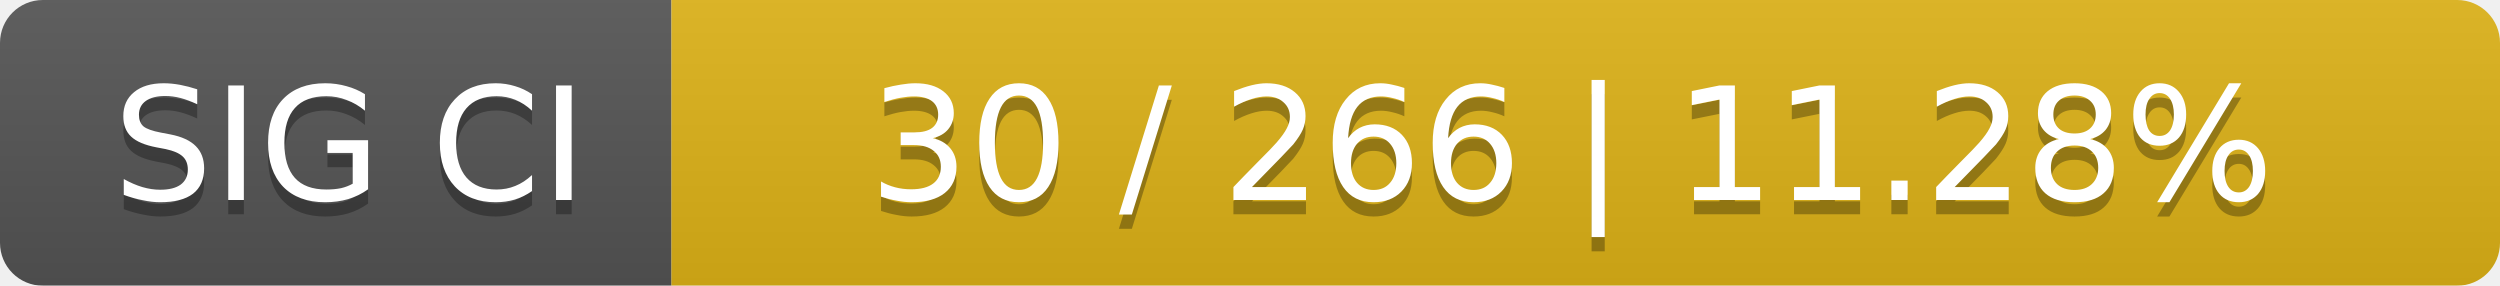
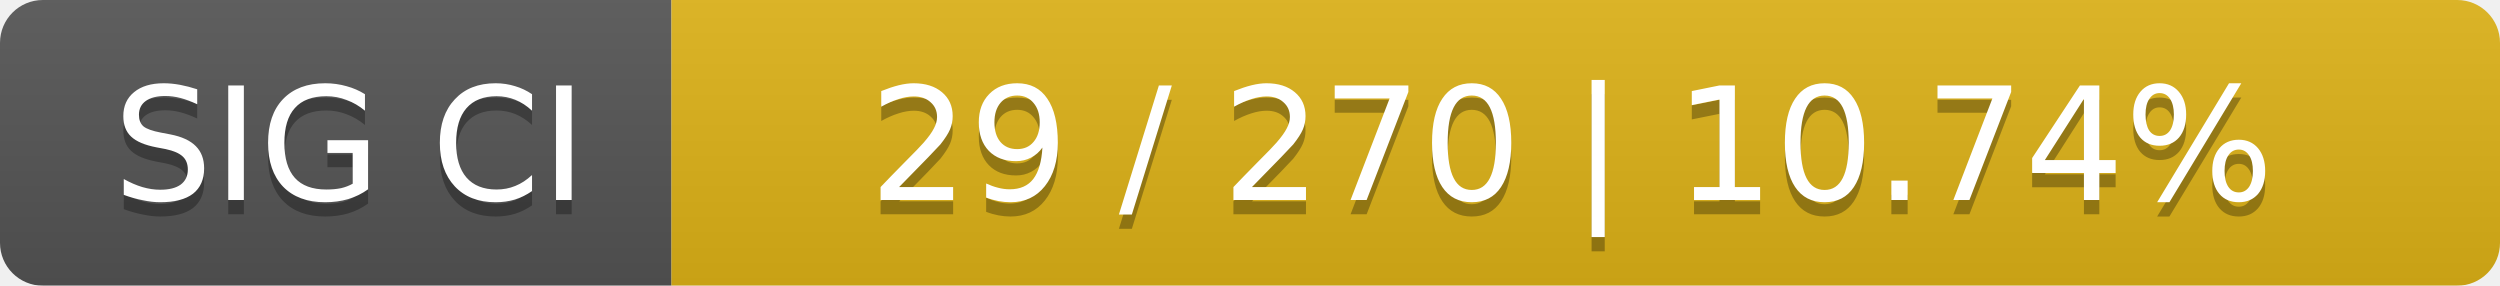
<svg xmlns="http://www.w3.org/2000/svg" width="175" height="20">
  <linearGradient id="smooth" x2="0" y2="100%">
    <stop offset="0" stop-color="#bbb" stop-opacity=".1" />
    <stop offset="1" stop-opacity=".1" />
  </linearGradient>
  <mask id="round">
    <rect width="175" height="20" rx="3" fill="#fff" />
  </mask>
  <g mask="url(#round)">
    <rect width="47" height="20" fill="#555" />
    <rect x="47" width="128" height="20" fill="#dfb317" />
    <rect width="175" height="20" fill="url(#smooth)" />
  </g>
  <g fill="#fff" text-anchor="middle" font-family="DejaVu Sans,Verdana,Geneva,sans-serif" font-size="11">
    <text x="24.5" y="15" fill="#010101" fill-opacity=".3">SIG CI</text>
    <text x="24.5" y="14">SIG CI</text>
-     <text x="110" y="15" fill="#010101" fill-opacity=".3">30 / 266    |    11.28%</text>
-     <text x="110" y="14">30 / 266    |    11.28%</text>
+     <text x="110" y="15" fill="#010101" fill-opacity=".3">29 / 270    |    10.74%</text>
+     <text x="110" y="14">29 / 270    |    10.74%</text>
  </g>
</svg>
